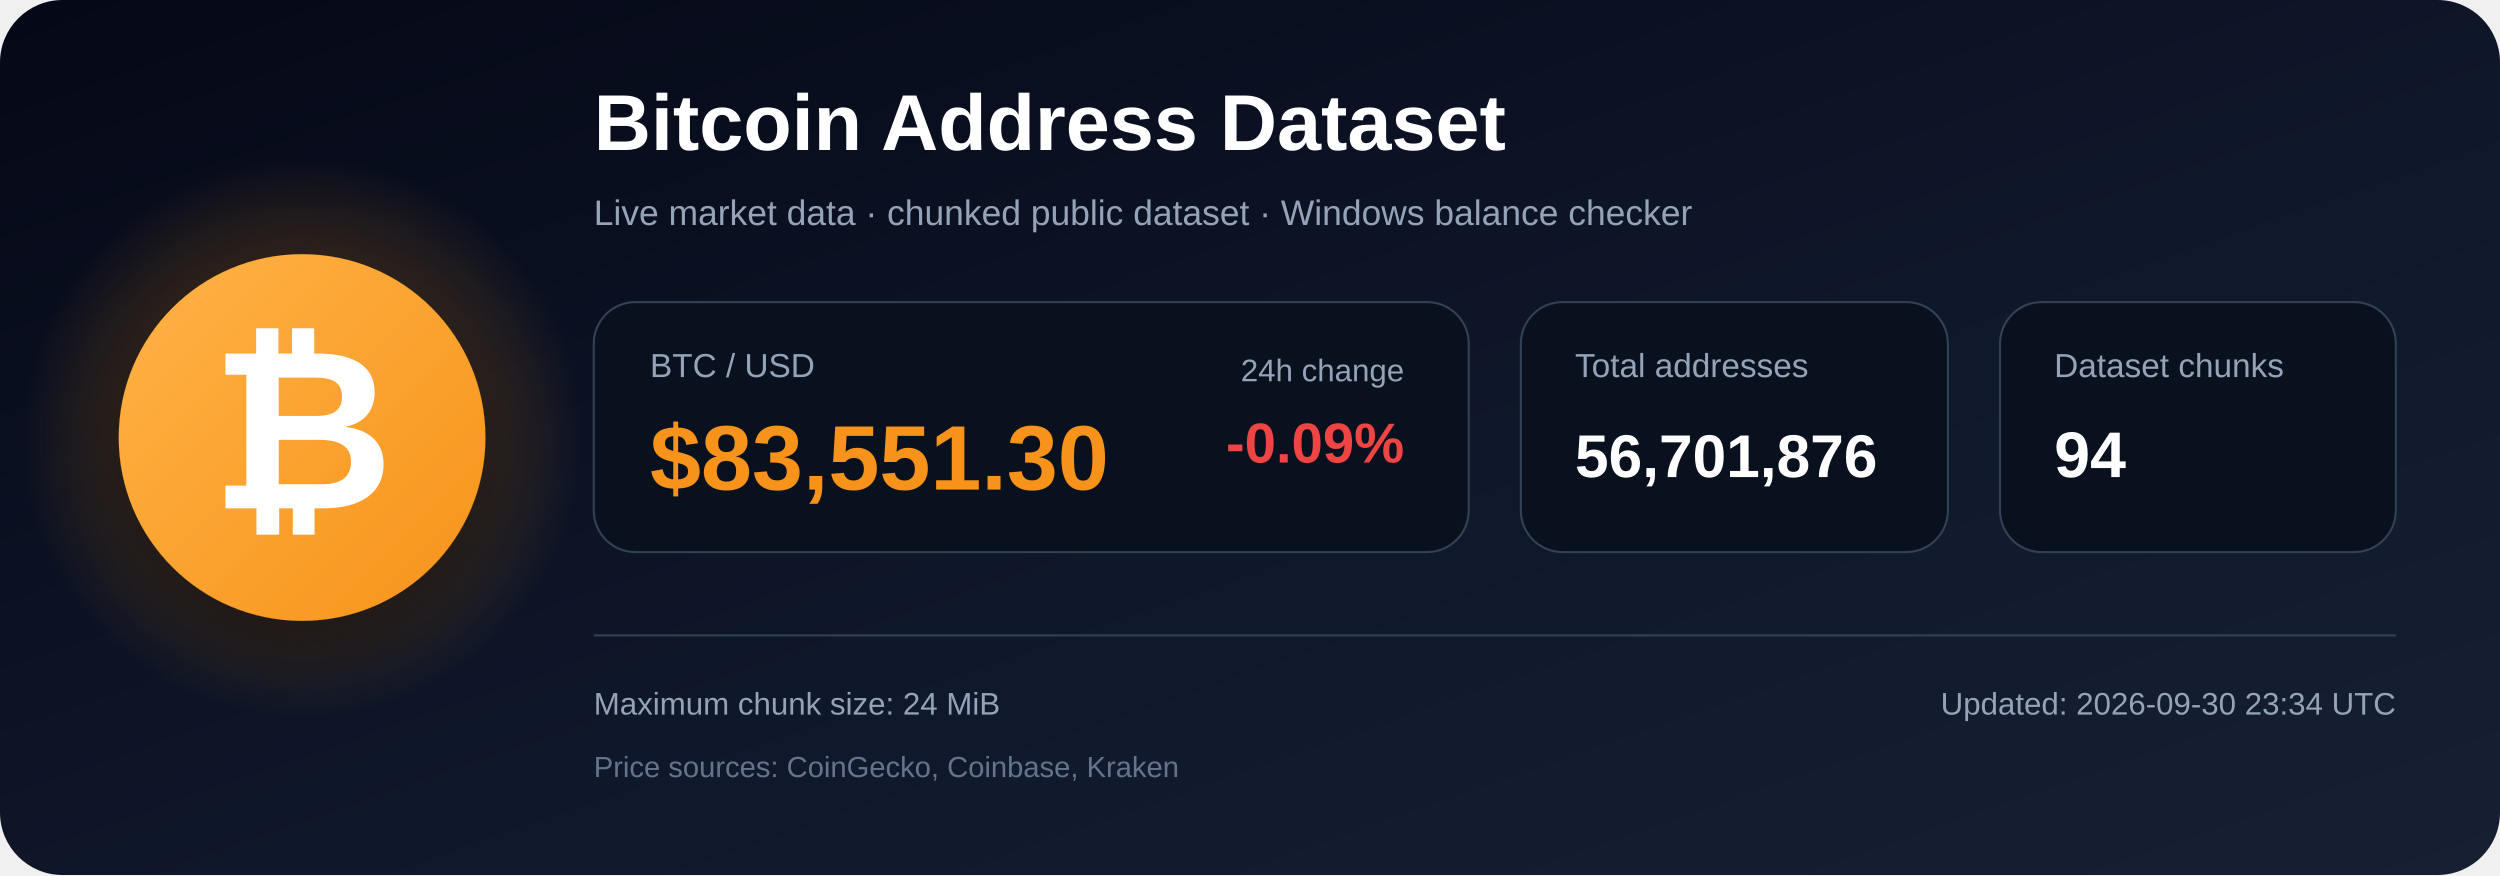
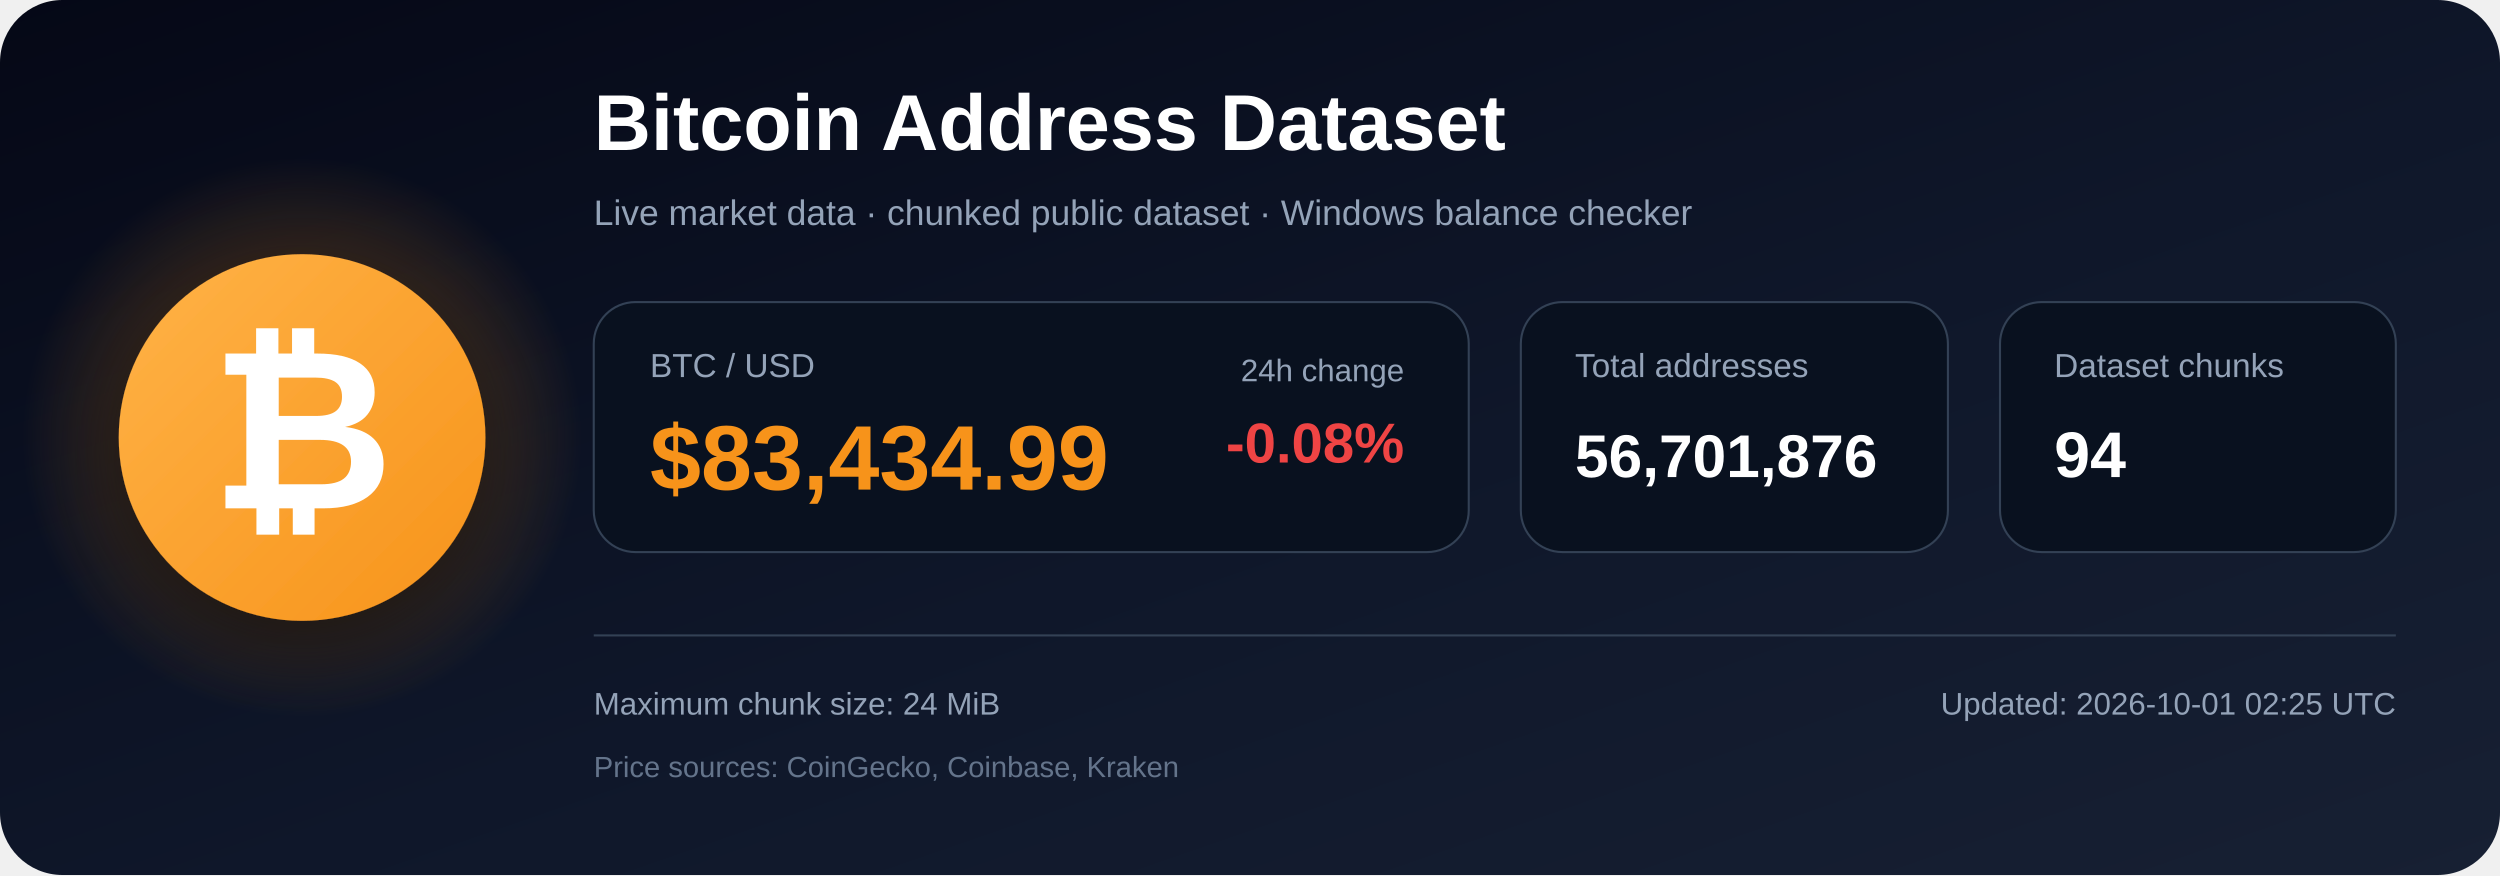
<svg xmlns="http://www.w3.org/2000/svg" width="1200" height="420" viewBox="0 0 1200 420" role="img" aria-labelledby="title description">
  <defs>
    <linearGradient id="bg" x1="0" y1="0" x2="1" y2="1">
      <stop offset="0%" stop-color="#050816" />
      <stop offset="55%" stop-color="#0f172a" />
      <stop offset="100%" stop-color="#172033" />
    </linearGradient>
    <radialGradient id="glow">
      <stop offset="0%" stop-color="#f7931a" stop-opacity=".48" />
      <stop offset="100%" stop-color="#f7931a" stop-opacity="0" />
    </radialGradient>
    <linearGradient id="orange" x1="0" y1="0" x2="1" y2="1">
      <stop offset="0%" stop-color="#ffb347" />
      <stop offset="100%" stop-color="#f7931a" />
    </linearGradient>
    <filter id="shadow" x="-40%" y="-40%" width="180%" height="180%">
      <feDropShadow dx="0" dy="12" stdDeviation="18" flood-color="#000000" flood-opacity=".50" />
    </filter>
  </defs>
  <rect width="1200" height="420" rx="30" fill="url(#bg)" />
  <circle cx="145" cy="210" r="135" fill="url(#glow)" />
  <circle cx="145" cy="210" r="88" fill="url(#orange)" filter="url(#shadow)" />
  <text x="145" y="244" text-anchor="middle" font-family="Arial, Helvetica, sans-serif" font-size="108" font-weight="700" fill="#ffffff">₿</text>
  <text x="285" y="72" font-family="Arial, Helvetica, sans-serif" font-size="38" font-weight="700" fill="#ffffff">
    Bitcoin Address Dataset
  </text>
  <text x="285" y="108" font-family="Arial, Helvetica, sans-serif" font-size="17" fill="#94a3b8">
    Live market data · chunked public dataset · Windows balance checker
  </text>
  <rect x="285" y="145" width="420" height="120" rx="20" fill="#09111f" stroke="#334155" />
  <text x="312" y="181" font-family="Arial, Helvetica, sans-serif" font-size="16" fill="#94a3b8">BTC / USD</text>
-   <text x="312" y="235" font-family="Arial, Helvetica, sans-serif" font-size="44" font-weight="700" fill="#f7931a">$83,551.30</text>
+   <text x="312" y="235" font-family="Arial, Helvetica, sans-serif" font-size="44" font-weight="700" fill="#f7931a">$83,434.99</text>
  <text x="674" y="183" text-anchor="end" font-family="Arial, Helvetica, sans-serif" font-size="15" fill="#94a3b8">24h change</text>
-   <text x="674" y="222" text-anchor="end" font-family="Arial, Helvetica, sans-serif" font-size="27" font-weight="700" fill="#ef4444">-0.09%</text>
+   <text x="674" y="222" text-anchor="end" font-family="Arial, Helvetica, sans-serif" font-size="27" font-weight="700" fill="#ef4444">-0.08%</text>
  <rect x="730" y="145" width="205" height="120" rx="20" fill="#09111f" stroke="#334155" />
  <text x="756" y="181" font-family="Arial, Helvetica, sans-serif" font-size="16" fill="#94a3b8">Total addresses</text>
  <text x="756" y="229" font-family="Arial, Helvetica, sans-serif" font-size="29" font-weight="700" fill="#ffffff">56,701,876</text>
  <rect x="960" y="145" width="190" height="120" rx="20" fill="#09111f" stroke="#334155" />
  <text x="986" y="181" font-family="Arial, Helvetica, sans-serif" font-size="16" fill="#94a3b8">Dataset chunks</text>
  <text x="986" y="229" font-family="Arial, Helvetica, sans-serif" font-size="31" font-weight="700" fill="#ffffff">94</text>
  <line x1="285" y1="305" x2="1150" y2="305" stroke="#334155" stroke-width="1" />
  <text x="285" y="343" font-family="Arial, Helvetica, sans-serif" font-size="15" fill="#94a3b8">
    Maximum chunk size: 24 MiB
  </text>
  <text x="285" y="373" font-family="Arial, Helvetica, sans-serif" font-size="14" fill="#64748b">
    Price sources: CoinGecko, Coinbase, Kraken
  </text>
  <text x="1150" y="343" text-anchor="end" font-family="Arial, Helvetica, sans-serif" font-size="15" fill="#94a3b8">
-     Updated: 2026-09-30 23:34 UTC
+     Updated: 2026-10-01 02:25 UTC
  </text>
</svg>
